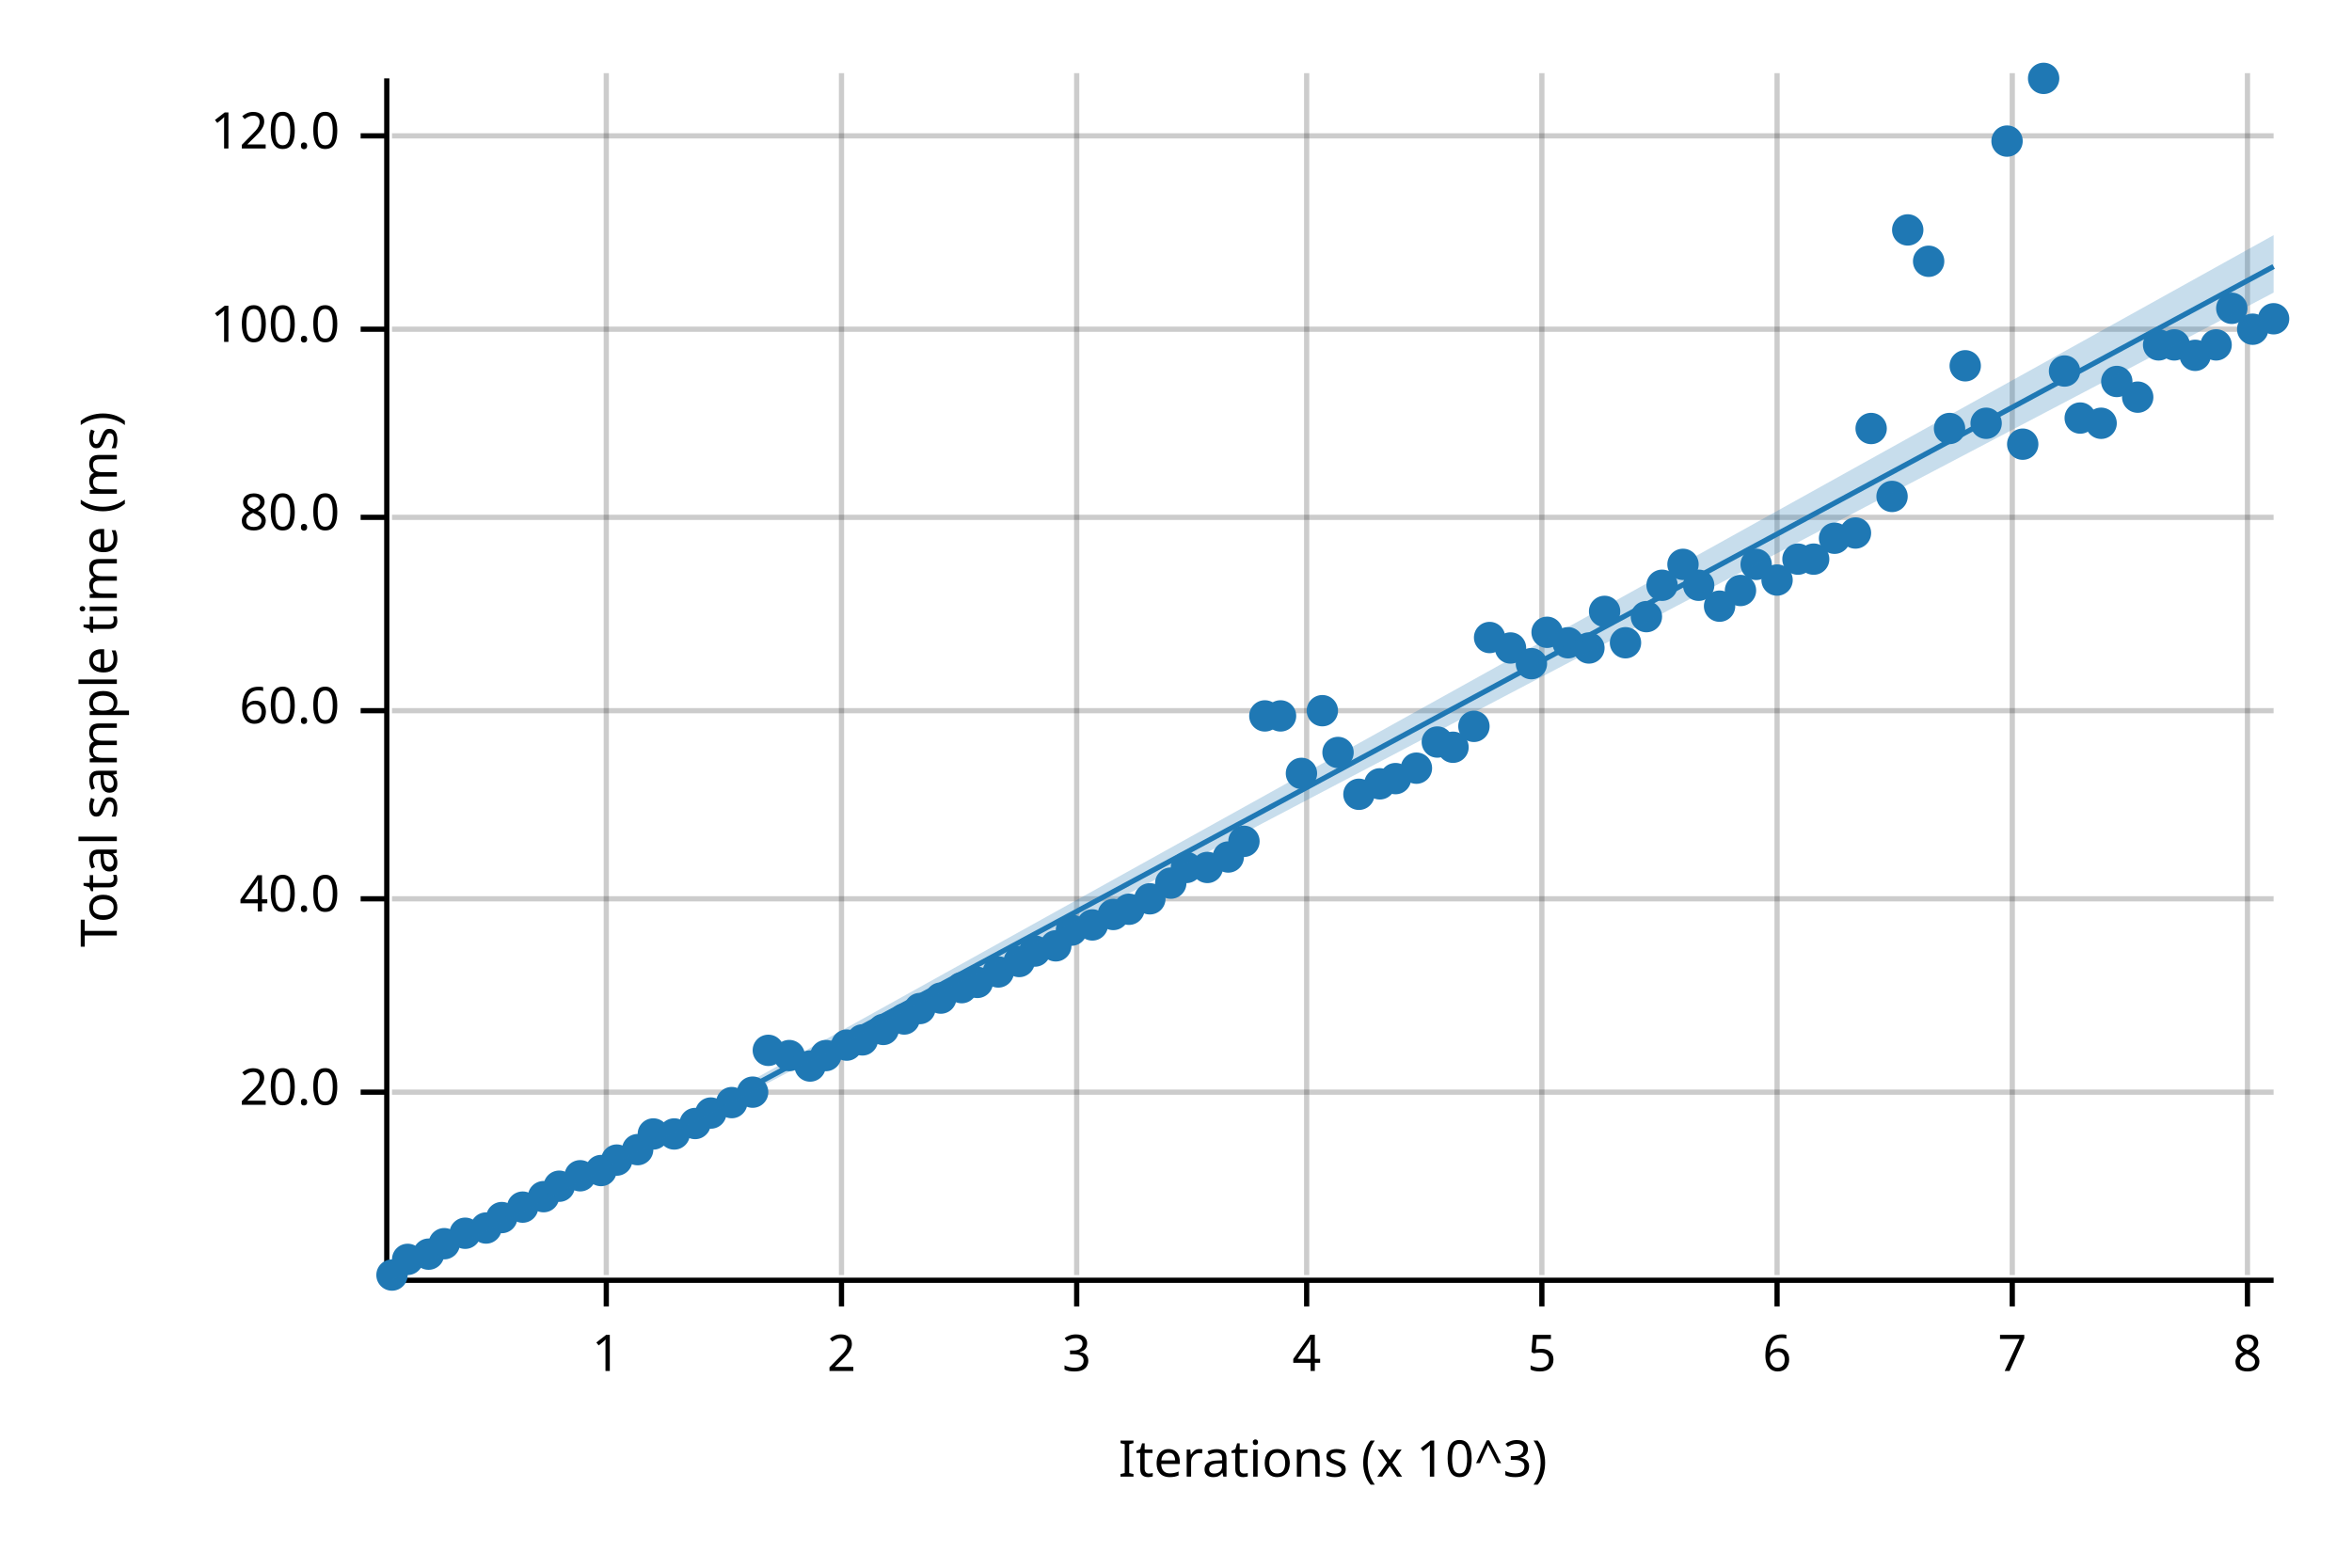
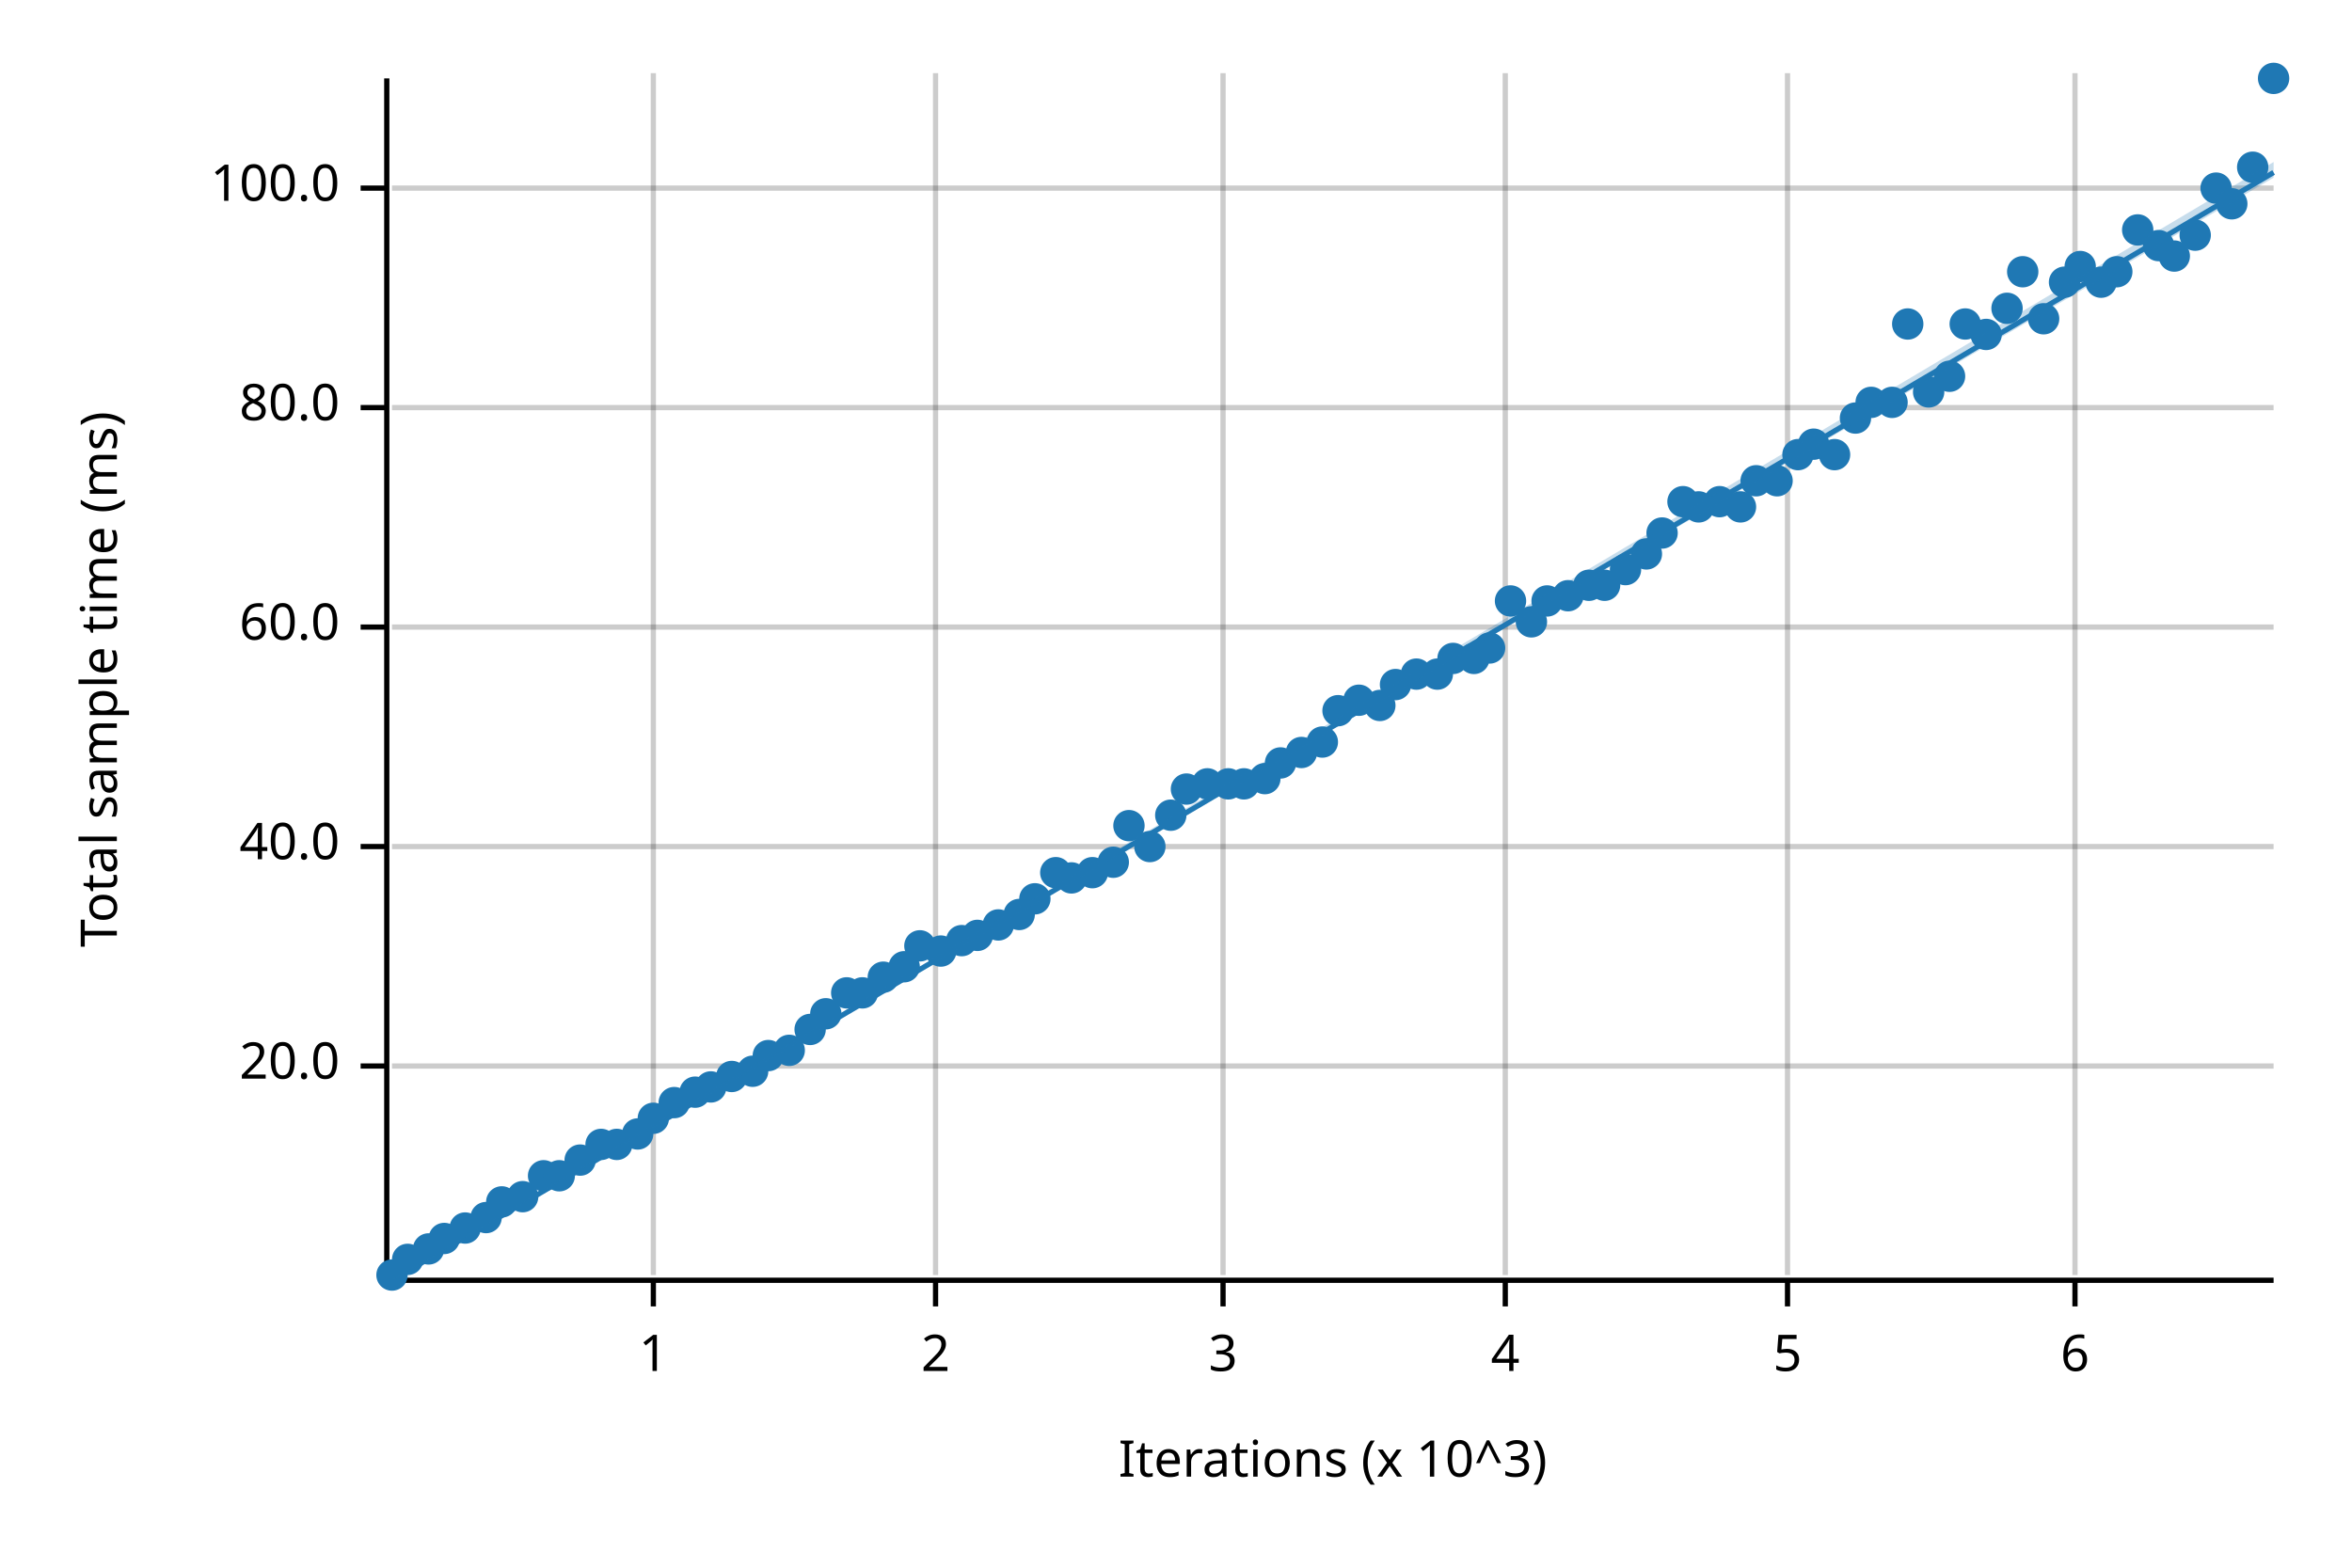
<svg xmlns="http://www.w3.org/2000/svg" width="450" height="300" viewBox="0 0 450 300">
  <text x="15" y="130" dy="0.76em" text-anchor="middle" font-family="sans-serif" font-size="9.677" opacity="1" fill="#000000" transform="rotate(270, 15, 130)">
Total sample time (ms)
</text>
  <text x="255" y="285" dy="-0.5ex" text-anchor="middle" font-family="sans-serif" font-size="9.677" opacity="1" fill="#000000">
Iterations (x 10^3)
</text>
-   <line opacity="0.2" stroke="#000000" stroke-width="1" x1="116" y1="244" x2="116" y2="14" />
-   <line opacity="0.2" stroke="#000000" stroke-width="1" x1="161" y1="244" x2="161" y2="14" />
-   <line opacity="0.2" stroke="#000000" stroke-width="1" x1="206" y1="244" x2="206" y2="14" />
-   <line opacity="0.2" stroke="#000000" stroke-width="1" x1="250" y1="244" x2="250" y2="14" />
-   <line opacity="0.2" stroke="#000000" stroke-width="1" x1="295" y1="244" x2="295" y2="14" />
-   <line opacity="0.2" stroke="#000000" stroke-width="1" x1="340" y1="244" x2="340" y2="14" />
-   <line opacity="0.2" stroke="#000000" stroke-width="1" x1="385" y1="244" x2="385" y2="14" />
-   <line opacity="0.2" stroke="#000000" stroke-width="1" x1="430" y1="244" x2="430" y2="14" />
-   <line opacity="0.2" stroke="#000000" stroke-width="1" x1="75" y1="209" x2="435" y2="209" />
-   <line opacity="0.2" stroke="#000000" stroke-width="1" x1="75" y1="172" x2="435" y2="172" />
-   <line opacity="0.2" stroke="#000000" stroke-width="1" x1="75" y1="136" x2="435" y2="136" />
-   <line opacity="0.2" stroke="#000000" stroke-width="1" x1="75" y1="99" x2="435" y2="99" />
-   <line opacity="0.2" stroke="#000000" stroke-width="1" x1="75" y1="63" x2="435" y2="63" />
-   <line opacity="0.2" stroke="#000000" stroke-width="1" x1="75" y1="26" x2="435" y2="26" />
+   <line opacity="0.2" stroke="#000000" stroke-width="1" x1="125" y1="244" x2="125" y2="14" />
+   <line opacity="0.2" stroke="#000000" stroke-width="1" x1="179" y1="244" x2="179" y2="14" />
+   <line opacity="0.2" stroke="#000000" stroke-width="1" x1="234" y1="244" x2="234" y2="14" />
+   <line opacity="0.2" stroke="#000000" stroke-width="1" x1="288" y1="244" x2="288" y2="14" />
+   <line opacity="0.2" stroke="#000000" stroke-width="1" x1="342" y1="244" x2="342" y2="14" />
+   <line opacity="0.2" stroke="#000000" stroke-width="1" x1="397" y1="244" x2="397" y2="14" />
+   <line opacity="0.2" stroke="#000000" stroke-width="1" x1="75" y1="204" x2="435" y2="204" />
+   <line opacity="0.2" stroke="#000000" stroke-width="1" x1="75" y1="162" x2="435" y2="162" />
+   <line opacity="0.2" stroke="#000000" stroke-width="1" x1="75" y1="120" x2="435" y2="120" />
+   <line opacity="0.2" stroke="#000000" stroke-width="1" x1="75" y1="78" x2="435" y2="78" />
+   <line opacity="0.2" stroke="#000000" stroke-width="1" x1="75" y1="36" x2="435" y2="36" />
  <polyline fill="none" opacity="1" stroke="#000000" stroke-width="1" points="74,15 74,245 " />
-   <text x="65" y="209" dy="0.5ex" text-anchor="end" font-family="sans-serif" font-size="9.677" opacity="1" fill="#000000">
+   <text x="65" y="204" dy="0.5ex" text-anchor="end" font-family="sans-serif" font-size="9.677" opacity="1" fill="#000000">
20.0
</text>
-   <polyline fill="none" opacity="1" stroke="#000000" stroke-width="1" points="69,209 74,209 " />
-   <text x="65" y="172" dy="0.5ex" text-anchor="end" font-family="sans-serif" font-size="9.677" opacity="1" fill="#000000">
+   <polyline fill="none" opacity="1" stroke="#000000" stroke-width="1" points="69,204 74,204 " />
+   <text x="65" y="162" dy="0.5ex" text-anchor="end" font-family="sans-serif" font-size="9.677" opacity="1" fill="#000000">
40.0
</text>
-   <polyline fill="none" opacity="1" stroke="#000000" stroke-width="1" points="69,172 74,172 " />
-   <text x="65" y="136" dy="0.5ex" text-anchor="end" font-family="sans-serif" font-size="9.677" opacity="1" fill="#000000">
+   <polyline fill="none" opacity="1" stroke="#000000" stroke-width="1" points="69,162 74,162 " />
+   <text x="65" y="120" dy="0.5ex" text-anchor="end" font-family="sans-serif" font-size="9.677" opacity="1" fill="#000000">
60.0
</text>
-   <polyline fill="none" opacity="1" stroke="#000000" stroke-width="1" points="69,136 74,136 " />
-   <text x="65" y="99" dy="0.5ex" text-anchor="end" font-family="sans-serif" font-size="9.677" opacity="1" fill="#000000">
+   <polyline fill="none" opacity="1" stroke="#000000" stroke-width="1" points="69,120 74,120 " />
+   <text x="65" y="78" dy="0.5ex" text-anchor="end" font-family="sans-serif" font-size="9.677" opacity="1" fill="#000000">
80.0
</text>
-   <polyline fill="none" opacity="1" stroke="#000000" stroke-width="1" points="69,99 74,99 " />
-   <text x="65" y="63" dy="0.5ex" text-anchor="end" font-family="sans-serif" font-size="9.677" opacity="1" fill="#000000">
+   <polyline fill="none" opacity="1" stroke="#000000" stroke-width="1" points="69,78 74,78 " />
+   <text x="65" y="36" dy="0.5ex" text-anchor="end" font-family="sans-serif" font-size="9.677" opacity="1" fill="#000000">
100.0
</text>
-   <polyline fill="none" opacity="1" stroke="#000000" stroke-width="1" points="69,63 74,63 " />
-   <text x="65" y="26" dy="0.5ex" text-anchor="end" font-family="sans-serif" font-size="9.677" opacity="1" fill="#000000">
- 120.0
- </text>
-   <polyline fill="none" opacity="1" stroke="#000000" stroke-width="1" points="69,26 74,26 " />
+   <polyline fill="none" opacity="1" stroke="#000000" stroke-width="1" points="69,36 74,36 " />
  <polyline fill="none" opacity="1" stroke="#000000" stroke-width="1" points="75,245 435,245 " />
-   <text x="116" y="255" dy="0.76em" text-anchor="middle" font-family="sans-serif" font-size="9.677" opacity="1" fill="#000000">
+   <text x="125" y="255" dy="0.76em" text-anchor="middle" font-family="sans-serif" font-size="9.677" opacity="1" fill="#000000">
1
</text>
-   <polyline fill="none" opacity="1" stroke="#000000" stroke-width="1" points="116,245 116,250 " />
-   <text x="161" y="255" dy="0.76em" text-anchor="middle" font-family="sans-serif" font-size="9.677" opacity="1" fill="#000000">
+   <polyline fill="none" opacity="1" stroke="#000000" stroke-width="1" points="125,245 125,250 " />
+   <text x="179" y="255" dy="0.76em" text-anchor="middle" font-family="sans-serif" font-size="9.677" opacity="1" fill="#000000">
2
</text>
-   <polyline fill="none" opacity="1" stroke="#000000" stroke-width="1" points="161,245 161,250 " />
-   <text x="206" y="255" dy="0.76em" text-anchor="middle" font-family="sans-serif" font-size="9.677" opacity="1" fill="#000000">
+   <polyline fill="none" opacity="1" stroke="#000000" stroke-width="1" points="179,245 179,250 " />
+   <text x="234" y="255" dy="0.76em" text-anchor="middle" font-family="sans-serif" font-size="9.677" opacity="1" fill="#000000">
3
</text>
-   <polyline fill="none" opacity="1" stroke="#000000" stroke-width="1" points="206,245 206,250 " />
-   <text x="250" y="255" dy="0.76em" text-anchor="middle" font-family="sans-serif" font-size="9.677" opacity="1" fill="#000000">
+   <polyline fill="none" opacity="1" stroke="#000000" stroke-width="1" points="234,245 234,250 " />
+   <text x="288" y="255" dy="0.76em" text-anchor="middle" font-family="sans-serif" font-size="9.677" opacity="1" fill="#000000">
4
</text>
-   <polyline fill="none" opacity="1" stroke="#000000" stroke-width="1" points="250,245 250,250 " />
-   <text x="295" y="255" dy="0.76em" text-anchor="middle" font-family="sans-serif" font-size="9.677" opacity="1" fill="#000000">
+   <polyline fill="none" opacity="1" stroke="#000000" stroke-width="1" points="288,245 288,250 " />
+   <text x="342" y="255" dy="0.76em" text-anchor="middle" font-family="sans-serif" font-size="9.677" opacity="1" fill="#000000">
5
</text>
-   <polyline fill="none" opacity="1" stroke="#000000" stroke-width="1" points="295,245 295,250 " />
-   <text x="340" y="255" dy="0.76em" text-anchor="middle" font-family="sans-serif" font-size="9.677" opacity="1" fill="#000000">
+   <polyline fill="none" opacity="1" stroke="#000000" stroke-width="1" points="342,245 342,250 " />
+   <text x="397" y="255" dy="0.76em" text-anchor="middle" font-family="sans-serif" font-size="9.677" opacity="1" fill="#000000">
6
</text>
-   <polyline fill="none" opacity="1" stroke="#000000" stroke-width="1" points="340,245 340,250 " />
-   <text x="385" y="255" dy="0.76em" text-anchor="middle" font-family="sans-serif" font-size="9.677" opacity="1" fill="#000000">
- 7
- </text>
-   <polyline fill="none" opacity="1" stroke="#000000" stroke-width="1" points="385,245 385,250 " />
-   <text x="430" y="255" dy="0.76em" text-anchor="middle" font-family="sans-serif" font-size="9.677" opacity="1" fill="#000000">
- 8
- </text>
-   <polyline fill="none" opacity="1" stroke="#000000" stroke-width="1" points="430,245 430,250 " />
+   <polyline fill="none" opacity="1" stroke="#000000" stroke-width="1" points="397,245 397,250 " />
  <circle cx="75" cy="244" r="3" opacity="1" fill="#1F78B4" stroke="none" stroke-width="1" />
  <circle cx="78" cy="241" r="3" opacity="1" fill="#1F78B4" stroke="none" stroke-width="1" />
-   <circle cx="82" cy="240" r="3" opacity="1" fill="#1F78B4" stroke="none" stroke-width="1" />
-   <circle cx="85" cy="238" r="3" opacity="1" fill="#1F78B4" stroke="none" stroke-width="1" />
-   <circle cx="89" cy="236" r="3" opacity="1" fill="#1F78B4" stroke="none" stroke-width="1" />
-   <circle cx="93" cy="235" r="3" opacity="1" fill="#1F78B4" stroke="none" stroke-width="1" />
-   <circle cx="96" cy="233" r="3" opacity="1" fill="#1F78B4" stroke="none" stroke-width="1" />
-   <circle cx="100" cy="231" r="3" opacity="1" fill="#1F78B4" stroke="none" stroke-width="1" />
-   <circle cx="104" cy="229" r="3" opacity="1" fill="#1F78B4" stroke="none" stroke-width="1" />
-   <circle cx="107" cy="227" r="3" opacity="1" fill="#1F78B4" stroke="none" stroke-width="1" />
-   <circle cx="111" cy="225" r="3" opacity="1" fill="#1F78B4" stroke="none" stroke-width="1" />
-   <circle cx="115" cy="224" r="3" opacity="1" fill="#1F78B4" stroke="none" stroke-width="1" />
-   <circle cx="118" cy="222" r="3" opacity="1" fill="#1F78B4" stroke="none" stroke-width="1" />
-   <circle cx="122" cy="220" r="3" opacity="1" fill="#1F78B4" stroke="none" stroke-width="1" />
-   <circle cx="125" cy="217" r="3" opacity="1" fill="#1F78B4" stroke="none" stroke-width="1" />
-   <circle cx="129" cy="217" r="3" opacity="1" fill="#1F78B4" stroke="none" stroke-width="1" />
-   <circle cx="133" cy="215" r="3" opacity="1" fill="#1F78B4" stroke="none" stroke-width="1" />
-   <circle cx="136" cy="213" r="3" opacity="1" fill="#1F78B4" stroke="none" stroke-width="1" />
-   <circle cx="140" cy="211" r="3" opacity="1" fill="#1F78B4" stroke="none" stroke-width="1" />
-   <circle cx="144" cy="209" r="3" opacity="1" fill="#1F78B4" stroke="none" stroke-width="1" />
-   <circle cx="147" cy="201" r="3" opacity="1" fill="#1F78B4" stroke="none" stroke-width="1" />
-   <circle cx="151" cy="202" r="3" opacity="1" fill="#1F78B4" stroke="none" stroke-width="1" />
-   <circle cx="155" cy="204" r="3" opacity="1" fill="#1F78B4" stroke="none" stroke-width="1" />
-   <circle cx="158" cy="202" r="3" opacity="1" fill="#1F78B4" stroke="none" stroke-width="1" />
-   <circle cx="162" cy="200" r="3" opacity="1" fill="#1F78B4" stroke="none" stroke-width="1" />
-   <circle cx="165" cy="199" r="3" opacity="1" fill="#1F78B4" stroke="none" stroke-width="1" />
-   <circle cx="169" cy="197" r="3" opacity="1" fill="#1F78B4" stroke="none" stroke-width="1" />
-   <circle cx="173" cy="195" r="3" opacity="1" fill="#1F78B4" stroke="none" stroke-width="1" />
-   <circle cx="176" cy="193" r="3" opacity="1" fill="#1F78B4" stroke="none" stroke-width="1" />
-   <circle cx="180" cy="191" r="3" opacity="1" fill="#1F78B4" stroke="none" stroke-width="1" />
-   <circle cx="184" cy="189" r="3" opacity="1" fill="#1F78B4" stroke="none" stroke-width="1" />
-   <circle cx="187" cy="188" r="3" opacity="1" fill="#1F78B4" stroke="none" stroke-width="1" />
-   <circle cx="191" cy="186" r="3" opacity="1" fill="#1F78B4" stroke="none" stroke-width="1" />
-   <circle cx="195" cy="184" r="3" opacity="1" fill="#1F78B4" stroke="none" stroke-width="1" />
-   <circle cx="198" cy="182" r="3" opacity="1" fill="#1F78B4" stroke="none" stroke-width="1" />
-   <circle cx="202" cy="181" r="3" opacity="1" fill="#1F78B4" stroke="none" stroke-width="1" />
-   <circle cx="205" cy="178" r="3" opacity="1" fill="#1F78B4" stroke="none" stroke-width="1" />
-   <circle cx="209" cy="177" r="3" opacity="1" fill="#1F78B4" stroke="none" stroke-width="1" />
-   <circle cx="213" cy="175" r="3" opacity="1" fill="#1F78B4" stroke="none" stroke-width="1" />
-   <circle cx="216" cy="174" r="3" opacity="1" fill="#1F78B4" stroke="none" stroke-width="1" />
-   <circle cx="220" cy="172" r="3" opacity="1" fill="#1F78B4" stroke="none" stroke-width="1" />
-   <circle cx="224" cy="169" r="3" opacity="1" fill="#1F78B4" stroke="none" stroke-width="1" />
-   <circle cx="227" cy="166" r="3" opacity="1" fill="#1F78B4" stroke="none" stroke-width="1" />
-   <circle cx="231" cy="166" r="3" opacity="1" fill="#1F78B4" stroke="none" stroke-width="1" />
-   <circle cx="235" cy="164" r="3" opacity="1" fill="#1F78B4" stroke="none" stroke-width="1" />
-   <circle cx="238" cy="161" r="3" opacity="1" fill="#1F78B4" stroke="none" stroke-width="1" />
-   <circle cx="242" cy="137" r="3" opacity="1" fill="#1F78B4" stroke="none" stroke-width="1" />
-   <circle cx="245" cy="137" r="3" opacity="1" fill="#1F78B4" stroke="none" stroke-width="1" />
-   <circle cx="249" cy="148" r="3" opacity="1" fill="#1F78B4" stroke="none" stroke-width="1" />
-   <circle cx="253" cy="136" r="3" opacity="1" fill="#1F78B4" stroke="none" stroke-width="1" />
-   <circle cx="256" cy="144" r="3" opacity="1" fill="#1F78B4" stroke="none" stroke-width="1" />
-   <circle cx="260" cy="152" r="3" opacity="1" fill="#1F78B4" stroke="none" stroke-width="1" />
-   <circle cx="264" cy="150" r="3" opacity="1" fill="#1F78B4" stroke="none" stroke-width="1" />
-   <circle cx="267" cy="149" r="3" opacity="1" fill="#1F78B4" stroke="none" stroke-width="1" />
-   <circle cx="271" cy="147" r="3" opacity="1" fill="#1F78B4" stroke="none" stroke-width="1" />
-   <circle cx="275" cy="142" r="3" opacity="1" fill="#1F78B4" stroke="none" stroke-width="1" />
-   <circle cx="278" cy="143" r="3" opacity="1" fill="#1F78B4" stroke="none" stroke-width="1" />
-   <circle cx="282" cy="139" r="3" opacity="1" fill="#1F78B4" stroke="none" stroke-width="1" />
-   <circle cx="285" cy="122" r="3" opacity="1" fill="#1F78B4" stroke="none" stroke-width="1" />
-   <circle cx="289" cy="124" r="3" opacity="1" fill="#1F78B4" stroke="none" stroke-width="1" />
-   <circle cx="293" cy="127" r="3" opacity="1" fill="#1F78B4" stroke="none" stroke-width="1" />
-   <circle cx="296" cy="121" r="3" opacity="1" fill="#1F78B4" stroke="none" stroke-width="1" />
-   <circle cx="300" cy="123" r="3" opacity="1" fill="#1F78B4" stroke="none" stroke-width="1" />
-   <circle cx="304" cy="124" r="3" opacity="1" fill="#1F78B4" stroke="none" stroke-width="1" />
-   <circle cx="307" cy="117" r="3" opacity="1" fill="#1F78B4" stroke="none" stroke-width="1" />
-   <circle cx="311" cy="123" r="3" opacity="1" fill="#1F78B4" stroke="none" stroke-width="1" />
-   <circle cx="315" cy="118" r="3" opacity="1" fill="#1F78B4" stroke="none" stroke-width="1" />
-   <circle cx="318" cy="112" r="3" opacity="1" fill="#1F78B4" stroke="none" stroke-width="1" />
-   <circle cx="322" cy="108" r="3" opacity="1" fill="#1F78B4" stroke="none" stroke-width="1" />
-   <circle cx="325" cy="112" r="3" opacity="1" fill="#1F78B4" stroke="none" stroke-width="1" />
-   <circle cx="329" cy="116" r="3" opacity="1" fill="#1F78B4" stroke="none" stroke-width="1" />
-   <circle cx="333" cy="113" r="3" opacity="1" fill="#1F78B4" stroke="none" stroke-width="1" />
-   <circle cx="336" cy="108" r="3" opacity="1" fill="#1F78B4" stroke="none" stroke-width="1" />
-   <circle cx="340" cy="111" r="3" opacity="1" fill="#1F78B4" stroke="none" stroke-width="1" />
-   <circle cx="344" cy="107" r="3" opacity="1" fill="#1F78B4" stroke="none" stroke-width="1" />
-   <circle cx="347" cy="107" r="3" opacity="1" fill="#1F78B4" stroke="none" stroke-width="1" />
-   <circle cx="351" cy="103" r="3" opacity="1" fill="#1F78B4" stroke="none" stroke-width="1" />
-   <circle cx="355" cy="102" r="3" opacity="1" fill="#1F78B4" stroke="none" stroke-width="1" />
-   <circle cx="358" cy="82" r="3" opacity="1" fill="#1F78B4" stroke="none" stroke-width="1" />
-   <circle cx="362" cy="95" r="3" opacity="1" fill="#1F78B4" stroke="none" stroke-width="1" />
-   <circle cx="365" cy="44" r="3" opacity="1" fill="#1F78B4" stroke="none" stroke-width="1" />
-   <circle cx="369" cy="50" r="3" opacity="1" fill="#1F78B4" stroke="none" stroke-width="1" />
-   <circle cx="373" cy="82" r="3" opacity="1" fill="#1F78B4" stroke="none" stroke-width="1" />
-   <circle cx="376" cy="70" r="3" opacity="1" fill="#1F78B4" stroke="none" stroke-width="1" />
-   <circle cx="380" cy="81" r="3" opacity="1" fill="#1F78B4" stroke="none" stroke-width="1" />
-   <circle cx="384" cy="27" r="3" opacity="1" fill="#1F78B4" stroke="none" stroke-width="1" />
-   <circle cx="387" cy="85" r="3" opacity="1" fill="#1F78B4" stroke="none" stroke-width="1" />
-   <circle cx="391" cy="15" r="3" opacity="1" fill="#1F78B4" stroke="none" stroke-width="1" />
-   <circle cx="395" cy="71" r="3" opacity="1" fill="#1F78B4" stroke="none" stroke-width="1" />
-   <circle cx="398" cy="80" r="3" opacity="1" fill="#1F78B4" stroke="none" stroke-width="1" />
-   <circle cx="402" cy="81" r="3" opacity="1" fill="#1F78B4" stroke="none" stroke-width="1" />
-   <circle cx="405" cy="73" r="3" opacity="1" fill="#1F78B4" stroke="none" stroke-width="1" />
-   <circle cx="409" cy="76" r="3" opacity="1" fill="#1F78B4" stroke="none" stroke-width="1" />
-   <circle cx="413" cy="66" r="3" opacity="1" fill="#1F78B4" stroke="none" stroke-width="1" />
-   <circle cx="416" cy="66" r="3" opacity="1" fill="#1F78B4" stroke="none" stroke-width="1" />
-   <circle cx="420" cy="68" r="3" opacity="1" fill="#1F78B4" stroke="none" stroke-width="1" />
-   <circle cx="424" cy="66" r="3" opacity="1" fill="#1F78B4" stroke="none" stroke-width="1" />
-   <circle cx="427" cy="59" r="3" opacity="1" fill="#1F78B4" stroke="none" stroke-width="1" />
-   <circle cx="431" cy="63" r="3" opacity="1" fill="#1F78B4" stroke="none" stroke-width="1" />
-   <circle cx="435" cy="61" r="3" opacity="1" fill="#1F78B4" stroke="none" stroke-width="1" />
-   <polyline fill="none" opacity="1" stroke="#1F78B4" stroke-width="1" points="75,245 435,51 " />
-   <polygon opacity="0.25" fill="#1F78B4" points="75,245 435,56 435,45 " />
+   <circle cx="82" cy="239" r="3" opacity="1" fill="#1F78B4" stroke="none" stroke-width="1" />
+   <circle cx="85" cy="237" r="3" opacity="1" fill="#1F78B4" stroke="none" stroke-width="1" />
+   <circle cx="89" cy="235" r="3" opacity="1" fill="#1F78B4" stroke="none" stroke-width="1" />
+   <circle cx="93" cy="233" r="3" opacity="1" fill="#1F78B4" stroke="none" stroke-width="1" />
+   <circle cx="96" cy="230" r="3" opacity="1" fill="#1F78B4" stroke="none" stroke-width="1" />
+   <circle cx="100" cy="229" r="3" opacity="1" fill="#1F78B4" stroke="none" stroke-width="1" />
+   <circle cx="104" cy="225" r="3" opacity="1" fill="#1F78B4" stroke="none" stroke-width="1" />
+   <circle cx="107" cy="225" r="3" opacity="1" fill="#1F78B4" stroke="none" stroke-width="1" />
+   <circle cx="111" cy="222" r="3" opacity="1" fill="#1F78B4" stroke="none" stroke-width="1" />
+   <circle cx="115" cy="219" r="3" opacity="1" fill="#1F78B4" stroke="none" stroke-width="1" />
+   <circle cx="118" cy="219" r="3" opacity="1" fill="#1F78B4" stroke="none" stroke-width="1" />
+   <circle cx="122" cy="217" r="3" opacity="1" fill="#1F78B4" stroke="none" stroke-width="1" />
+   <circle cx="125" cy="214" r="3" opacity="1" fill="#1F78B4" stroke="none" stroke-width="1" />
+   <circle cx="129" cy="211" r="3" opacity="1" fill="#1F78B4" stroke="none" stroke-width="1" />
+   <circle cx="133" cy="209" r="3" opacity="1" fill="#1F78B4" stroke="none" stroke-width="1" />
+   <circle cx="136" cy="208" r="3" opacity="1" fill="#1F78B4" stroke="none" stroke-width="1" />
+   <circle cx="140" cy="206" r="3" opacity="1" fill="#1F78B4" stroke="none" stroke-width="1" />
+   <circle cx="144" cy="205" r="3" opacity="1" fill="#1F78B4" stroke="none" stroke-width="1" />
+   <circle cx="147" cy="202" r="3" opacity="1" fill="#1F78B4" stroke="none" stroke-width="1" />
+   <circle cx="151" cy="201" r="3" opacity="1" fill="#1F78B4" stroke="none" stroke-width="1" />
+   <circle cx="155" cy="197" r="3" opacity="1" fill="#1F78B4" stroke="none" stroke-width="1" />
+   <circle cx="158" cy="194" r="3" opacity="1" fill="#1F78B4" stroke="none" stroke-width="1" />
+   <circle cx="162" cy="190" r="3" opacity="1" fill="#1F78B4" stroke="none" stroke-width="1" />
+   <circle cx="165" cy="190" r="3" opacity="1" fill="#1F78B4" stroke="none" stroke-width="1" />
+   <circle cx="169" cy="187" r="3" opacity="1" fill="#1F78B4" stroke="none" stroke-width="1" />
+   <circle cx="173" cy="185" r="3" opacity="1" fill="#1F78B4" stroke="none" stroke-width="1" />
+   <circle cx="176" cy="181" r="3" opacity="1" fill="#1F78B4" stroke="none" stroke-width="1" />
+   <circle cx="180" cy="182" r="3" opacity="1" fill="#1F78B4" stroke="none" stroke-width="1" />
+   <circle cx="184" cy="180" r="3" opacity="1" fill="#1F78B4" stroke="none" stroke-width="1" />
+   <circle cx="187" cy="179" r="3" opacity="1" fill="#1F78B4" stroke="none" stroke-width="1" />
+   <circle cx="191" cy="177" r="3" opacity="1" fill="#1F78B4" stroke="none" stroke-width="1" />
+   <circle cx="195" cy="175" r="3" opacity="1" fill="#1F78B4" stroke="none" stroke-width="1" />
+   <circle cx="198" cy="172" r="3" opacity="1" fill="#1F78B4" stroke="none" stroke-width="1" />
+   <circle cx="202" cy="167" r="3" opacity="1" fill="#1F78B4" stroke="none" stroke-width="1" />
+   <circle cx="205" cy="168" r="3" opacity="1" fill="#1F78B4" stroke="none" stroke-width="1" />
+   <circle cx="209" cy="167" r="3" opacity="1" fill="#1F78B4" stroke="none" stroke-width="1" />
+   <circle cx="213" cy="165" r="3" opacity="1" fill="#1F78B4" stroke="none" stroke-width="1" />
+   <circle cx="216" cy="158" r="3" opacity="1" fill="#1F78B4" stroke="none" stroke-width="1" />
+   <circle cx="220" cy="162" r="3" opacity="1" fill="#1F78B4" stroke="none" stroke-width="1" />
+   <circle cx="224" cy="156" r="3" opacity="1" fill="#1F78B4" stroke="none" stroke-width="1" />
+   <circle cx="227" cy="151" r="3" opacity="1" fill="#1F78B4" stroke="none" stroke-width="1" />
+   <circle cx="231" cy="150" r="3" opacity="1" fill="#1F78B4" stroke="none" stroke-width="1" />
+   <circle cx="235" cy="150" r="3" opacity="1" fill="#1F78B4" stroke="none" stroke-width="1" />
+   <circle cx="238" cy="150" r="3" opacity="1" fill="#1F78B4" stroke="none" stroke-width="1" />
+   <circle cx="242" cy="149" r="3" opacity="1" fill="#1F78B4" stroke="none" stroke-width="1" />
+   <circle cx="245" cy="146" r="3" opacity="1" fill="#1F78B4" stroke="none" stroke-width="1" />
+   <circle cx="249" cy="144" r="3" opacity="1" fill="#1F78B4" stroke="none" stroke-width="1" />
+   <circle cx="253" cy="142" r="3" opacity="1" fill="#1F78B4" stroke="none" stroke-width="1" />
+   <circle cx="256" cy="136" r="3" opacity="1" fill="#1F78B4" stroke="none" stroke-width="1" />
+   <circle cx="260" cy="134" r="3" opacity="1" fill="#1F78B4" stroke="none" stroke-width="1" />
+   <circle cx="264" cy="135" r="3" opacity="1" fill="#1F78B4" stroke="none" stroke-width="1" />
+   <circle cx="267" cy="131" r="3" opacity="1" fill="#1F78B4" stroke="none" stroke-width="1" />
+   <circle cx="271" cy="129" r="3" opacity="1" fill="#1F78B4" stroke="none" stroke-width="1" />
+   <circle cx="275" cy="129" r="3" opacity="1" fill="#1F78B4" stroke="none" stroke-width="1" />
+   <circle cx="278" cy="126" r="3" opacity="1" fill="#1F78B4" stroke="none" stroke-width="1" />
+   <circle cx="282" cy="126" r="3" opacity="1" fill="#1F78B4" stroke="none" stroke-width="1" />
+   <circle cx="285" cy="124" r="3" opacity="1" fill="#1F78B4" stroke="none" stroke-width="1" />
+   <circle cx="289" cy="115" r="3" opacity="1" fill="#1F78B4" stroke="none" stroke-width="1" />
+   <circle cx="293" cy="119" r="3" opacity="1" fill="#1F78B4" stroke="none" stroke-width="1" />
+   <circle cx="296" cy="115" r="3" opacity="1" fill="#1F78B4" stroke="none" stroke-width="1" />
+   <circle cx="300" cy="114" r="3" opacity="1" fill="#1F78B4" stroke="none" stroke-width="1" />
+   <circle cx="304" cy="112" r="3" opacity="1" fill="#1F78B4" stroke="none" stroke-width="1" />
+   <circle cx="307" cy="112" r="3" opacity="1" fill="#1F78B4" stroke="none" stroke-width="1" />
+   <circle cx="311" cy="109" r="3" opacity="1" fill="#1F78B4" stroke="none" stroke-width="1" />
+   <circle cx="315" cy="106" r="3" opacity="1" fill="#1F78B4" stroke="none" stroke-width="1" />
+   <circle cx="318" cy="102" r="3" opacity="1" fill="#1F78B4" stroke="none" stroke-width="1" />
+   <circle cx="322" cy="96" r="3" opacity="1" fill="#1F78B4" stroke="none" stroke-width="1" />
+   <circle cx="325" cy="97" r="3" opacity="1" fill="#1F78B4" stroke="none" stroke-width="1" />
+   <circle cx="329" cy="96" r="3" opacity="1" fill="#1F78B4" stroke="none" stroke-width="1" />
+   <circle cx="333" cy="97" r="3" opacity="1" fill="#1F78B4" stroke="none" stroke-width="1" />
+   <circle cx="336" cy="92" r="3" opacity="1" fill="#1F78B4" stroke="none" stroke-width="1" />
+   <circle cx="340" cy="92" r="3" opacity="1" fill="#1F78B4" stroke="none" stroke-width="1" />
+   <circle cx="344" cy="87" r="3" opacity="1" fill="#1F78B4" stroke="none" stroke-width="1" />
+   <circle cx="347" cy="85" r="3" opacity="1" fill="#1F78B4" stroke="none" stroke-width="1" />
+   <circle cx="351" cy="87" r="3" opacity="1" fill="#1F78B4" stroke="none" stroke-width="1" />
+   <circle cx="355" cy="80" r="3" opacity="1" fill="#1F78B4" stroke="none" stroke-width="1" />
+   <circle cx="358" cy="77" r="3" opacity="1" fill="#1F78B4" stroke="none" stroke-width="1" />
+   <circle cx="362" cy="77" r="3" opacity="1" fill="#1F78B4" stroke="none" stroke-width="1" />
+   <circle cx="365" cy="62" r="3" opacity="1" fill="#1F78B4" stroke="none" stroke-width="1" />
+   <circle cx="369" cy="75" r="3" opacity="1" fill="#1F78B4" stroke="none" stroke-width="1" />
+   <circle cx="373" cy="72" r="3" opacity="1" fill="#1F78B4" stroke="none" stroke-width="1" />
+   <circle cx="376" cy="62" r="3" opacity="1" fill="#1F78B4" stroke="none" stroke-width="1" />
+   <circle cx="380" cy="64" r="3" opacity="1" fill="#1F78B4" stroke="none" stroke-width="1" />
+   <circle cx="384" cy="59" r="3" opacity="1" fill="#1F78B4" stroke="none" stroke-width="1" />
+   <circle cx="387" cy="52" r="3" opacity="1" fill="#1F78B4" stroke="none" stroke-width="1" />
+   <circle cx="391" cy="61" r="3" opacity="1" fill="#1F78B4" stroke="none" stroke-width="1" />
+   <circle cx="395" cy="54" r="3" opacity="1" fill="#1F78B4" stroke="none" stroke-width="1" />
+   <circle cx="398" cy="51" r="3" opacity="1" fill="#1F78B4" stroke="none" stroke-width="1" />
+   <circle cx="402" cy="54" r="3" opacity="1" fill="#1F78B4" stroke="none" stroke-width="1" />
+   <circle cx="405" cy="52" r="3" opacity="1" fill="#1F78B4" stroke="none" stroke-width="1" />
+   <circle cx="409" cy="44" r="3" opacity="1" fill="#1F78B4" stroke="none" stroke-width="1" />
+   <circle cx="413" cy="47" r="3" opacity="1" fill="#1F78B4" stroke="none" stroke-width="1" />
+   <circle cx="416" cy="49" r="3" opacity="1" fill="#1F78B4" stroke="none" stroke-width="1" />
+   <circle cx="420" cy="45" r="3" opacity="1" fill="#1F78B4" stroke="none" stroke-width="1" />
+   <circle cx="424" cy="36" r="3" opacity="1" fill="#1F78B4" stroke="none" stroke-width="1" />
+   <circle cx="427" cy="39" r="3" opacity="1" fill="#1F78B4" stroke="none" stroke-width="1" />
+   <circle cx="431" cy="32" r="3" opacity="1" fill="#1F78B4" stroke="none" stroke-width="1" />
+   <circle cx="435" cy="15" r="3" opacity="1" fill="#1F78B4" stroke="none" stroke-width="1" />
+   <polyline fill="none" opacity="1" stroke="#1F78B4" stroke-width="1" points="75,245 435,33 " />
+   <polygon opacity="0.25" fill="#1F78B4" points="75,245 435,34 435,31 " />
</svg>
